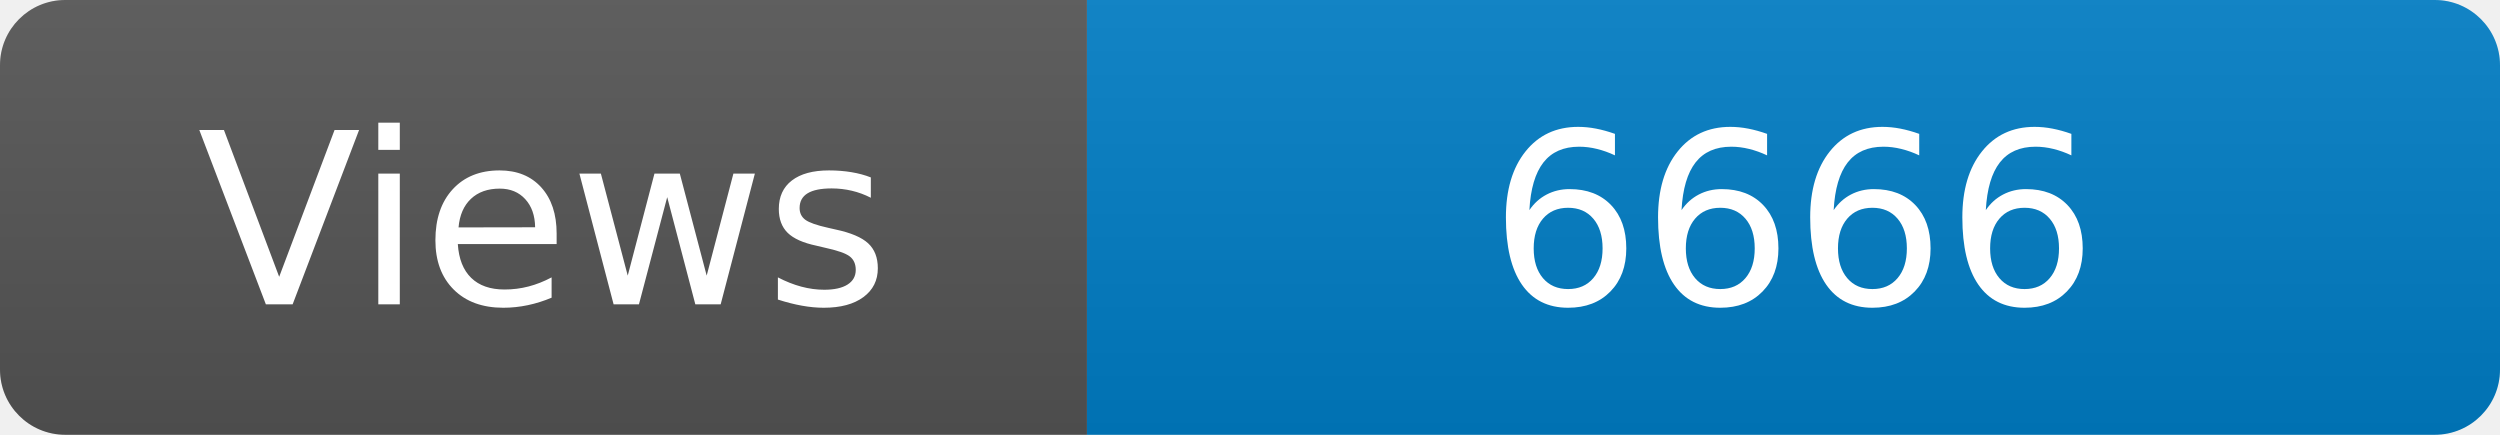
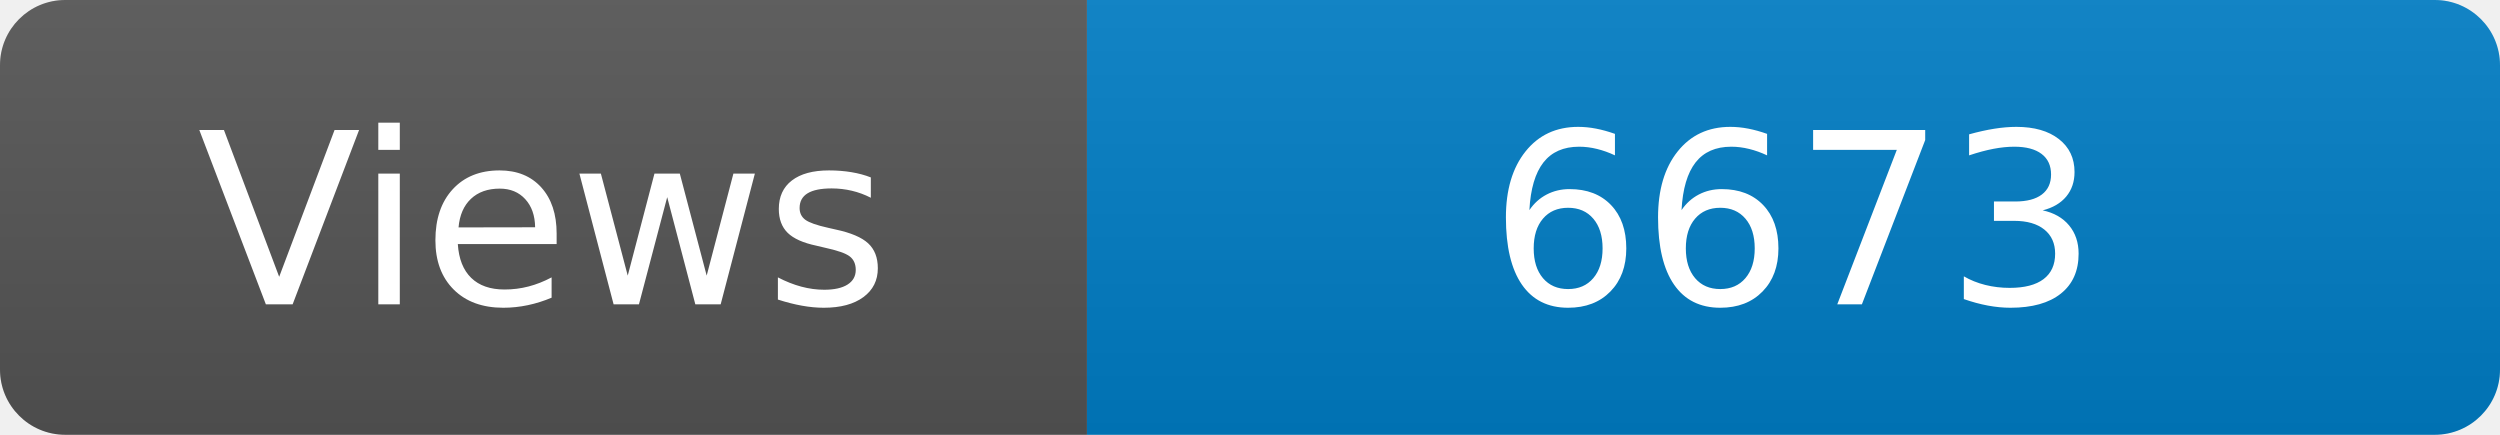
<svg xmlns="http://www.w3.org/2000/svg" width="115" height="20" role="img" aria-label="Maintained?: yes">
  <linearGradient id="s" x2="0" y2="100%">
    <stop offset="0" stop-color="#bbb" stop-opacity=".1" />
    <stop offset="1" stop-opacity=".1" />
  </linearGradient>
  <clipPath id="r">
    <rect width="115" height="20" rx="3" fill="#fff" />
  </clipPath>
  <g clip-path="url(#r)">
    <rect width="50" height="20" fill="#555" />
    <rect x="50" width="160" height="20" fill="#007ec6" />
    <rect width="115" height="20" fill="url(#s)" />
  </g>
  <g fill="#fff" text-anchor="middle" font-family="Verdana,Geneva,DejaVu Sans,sans-serif" font-size="110">
    <text x="250" y="140" transform="scale(.1)" fill="#fff">Views</text>
-     <text x="825" y="140" transform="scale(.1)" fill="#fff">6666</text>
+     <text x="825" y="140" transform="scale(.1)" fill="#fff">6673</text>
  </g>
</svg>
